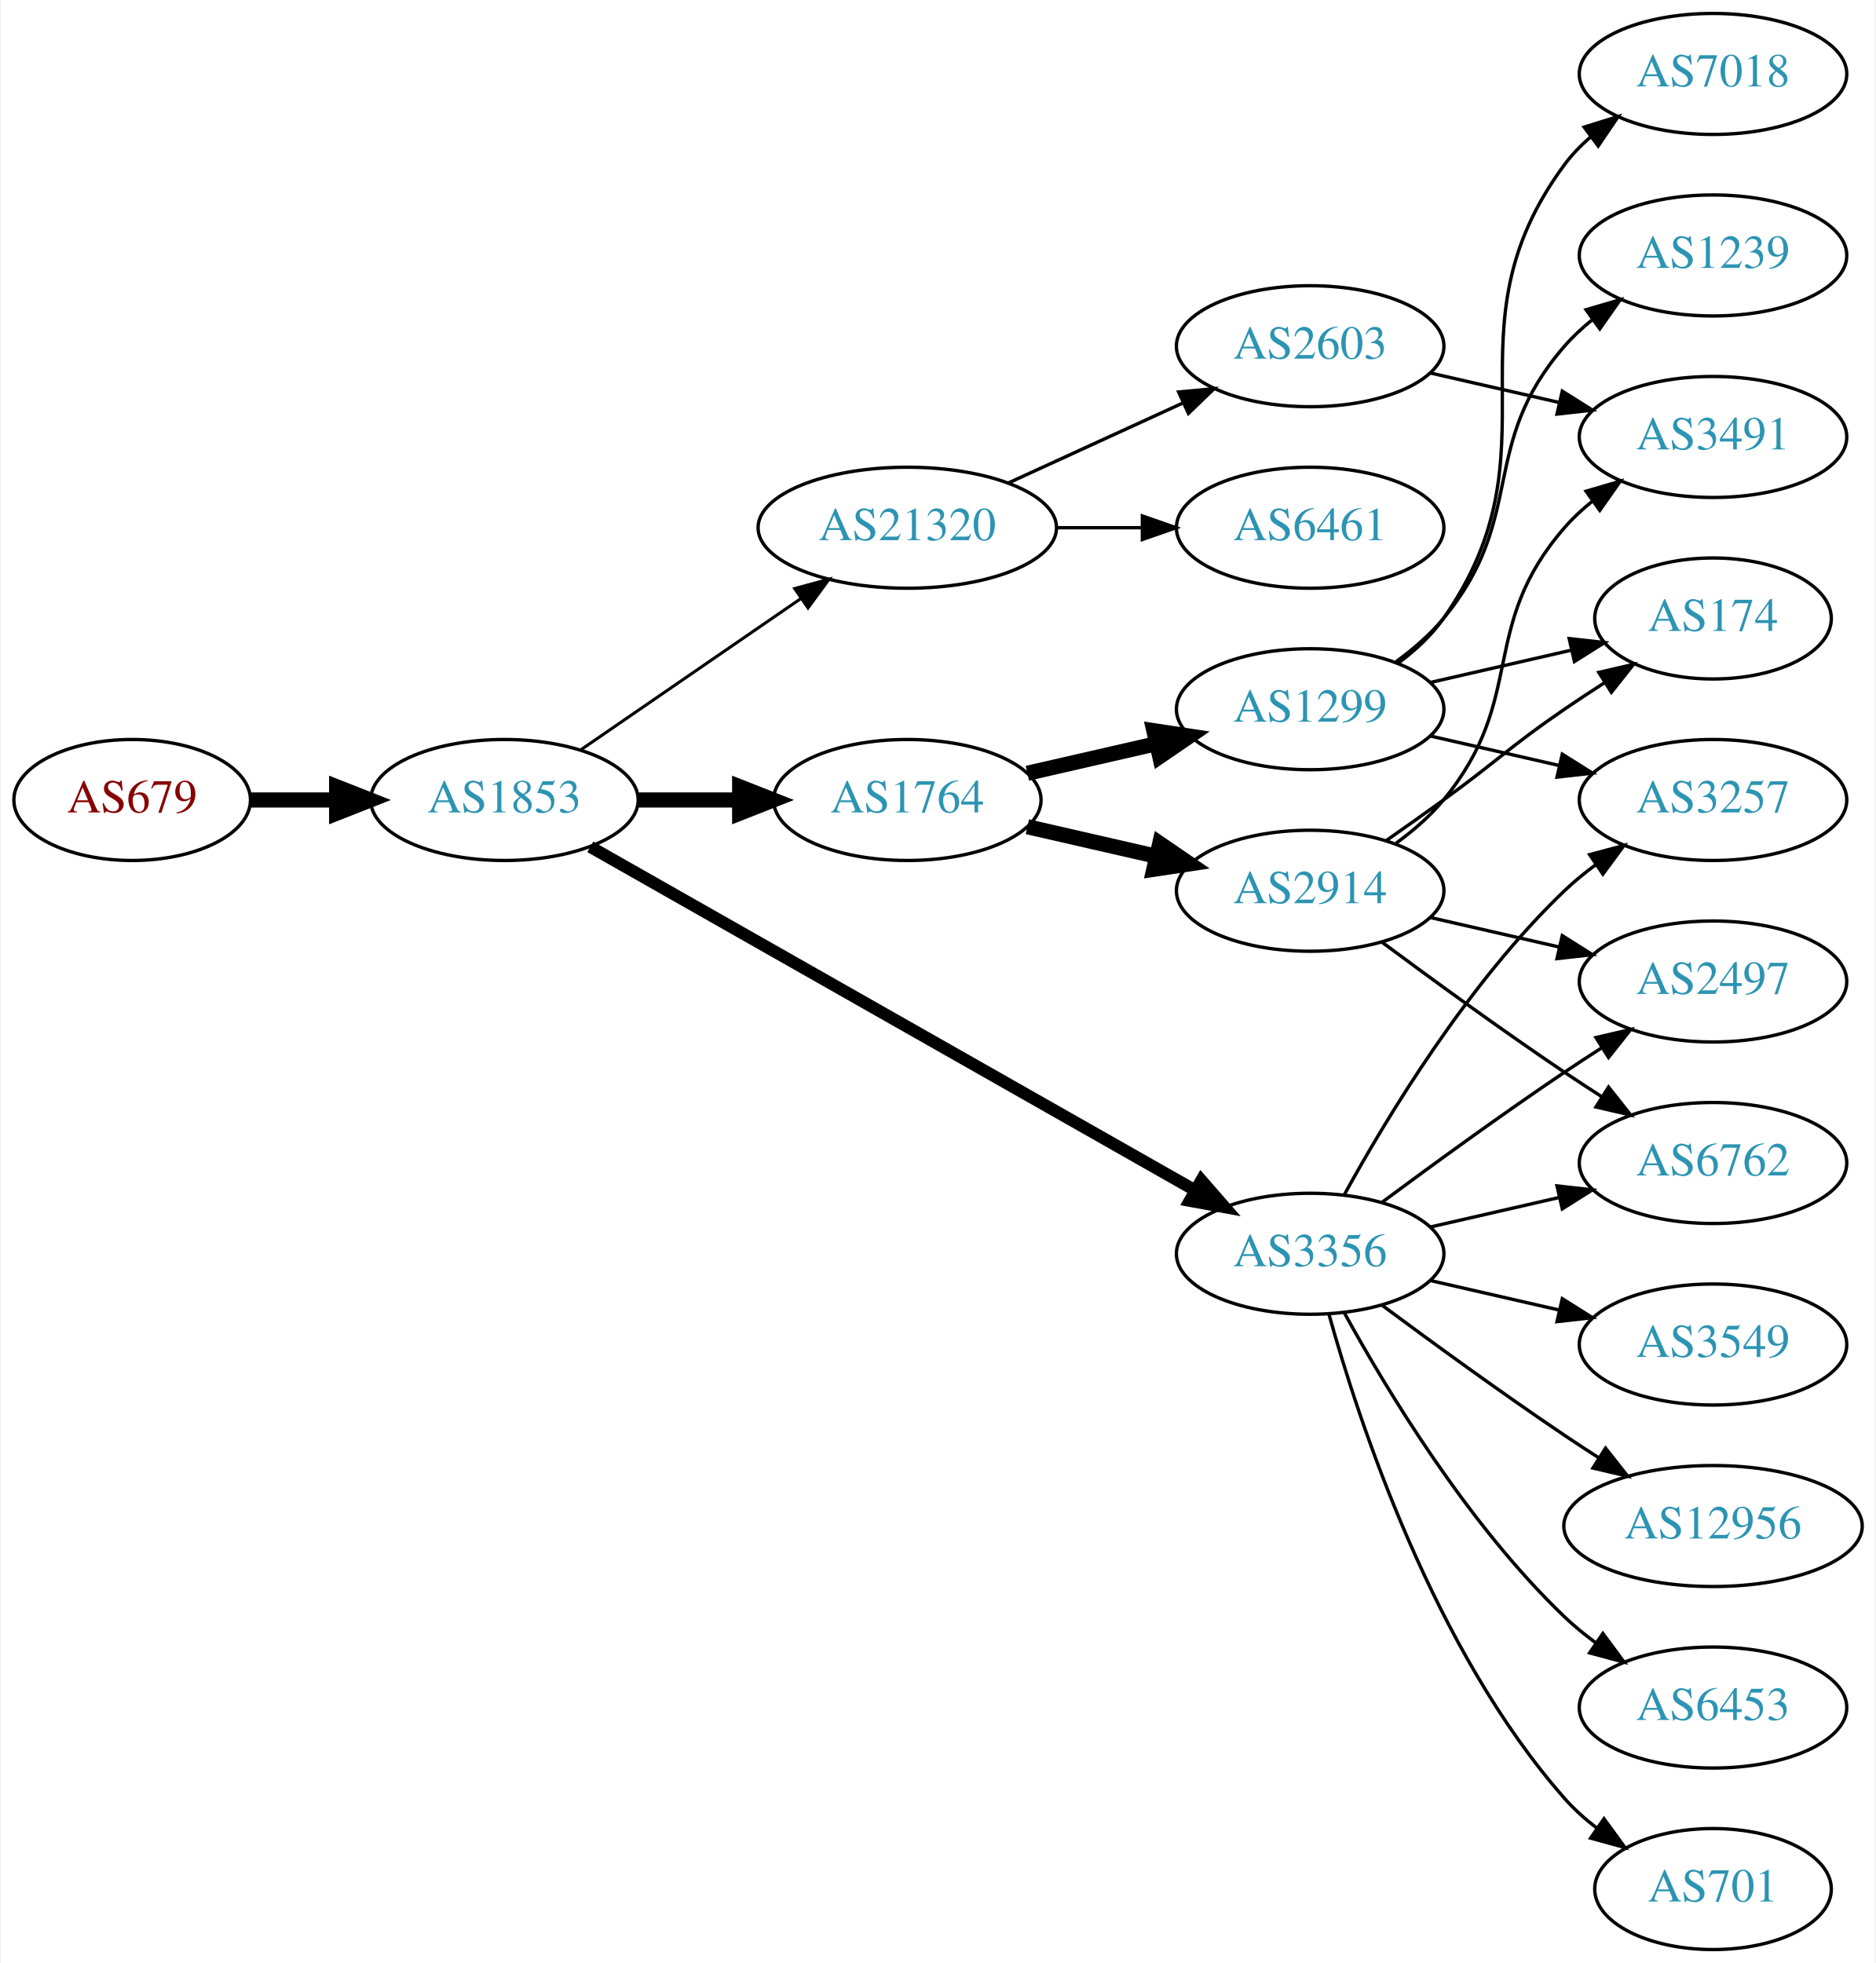
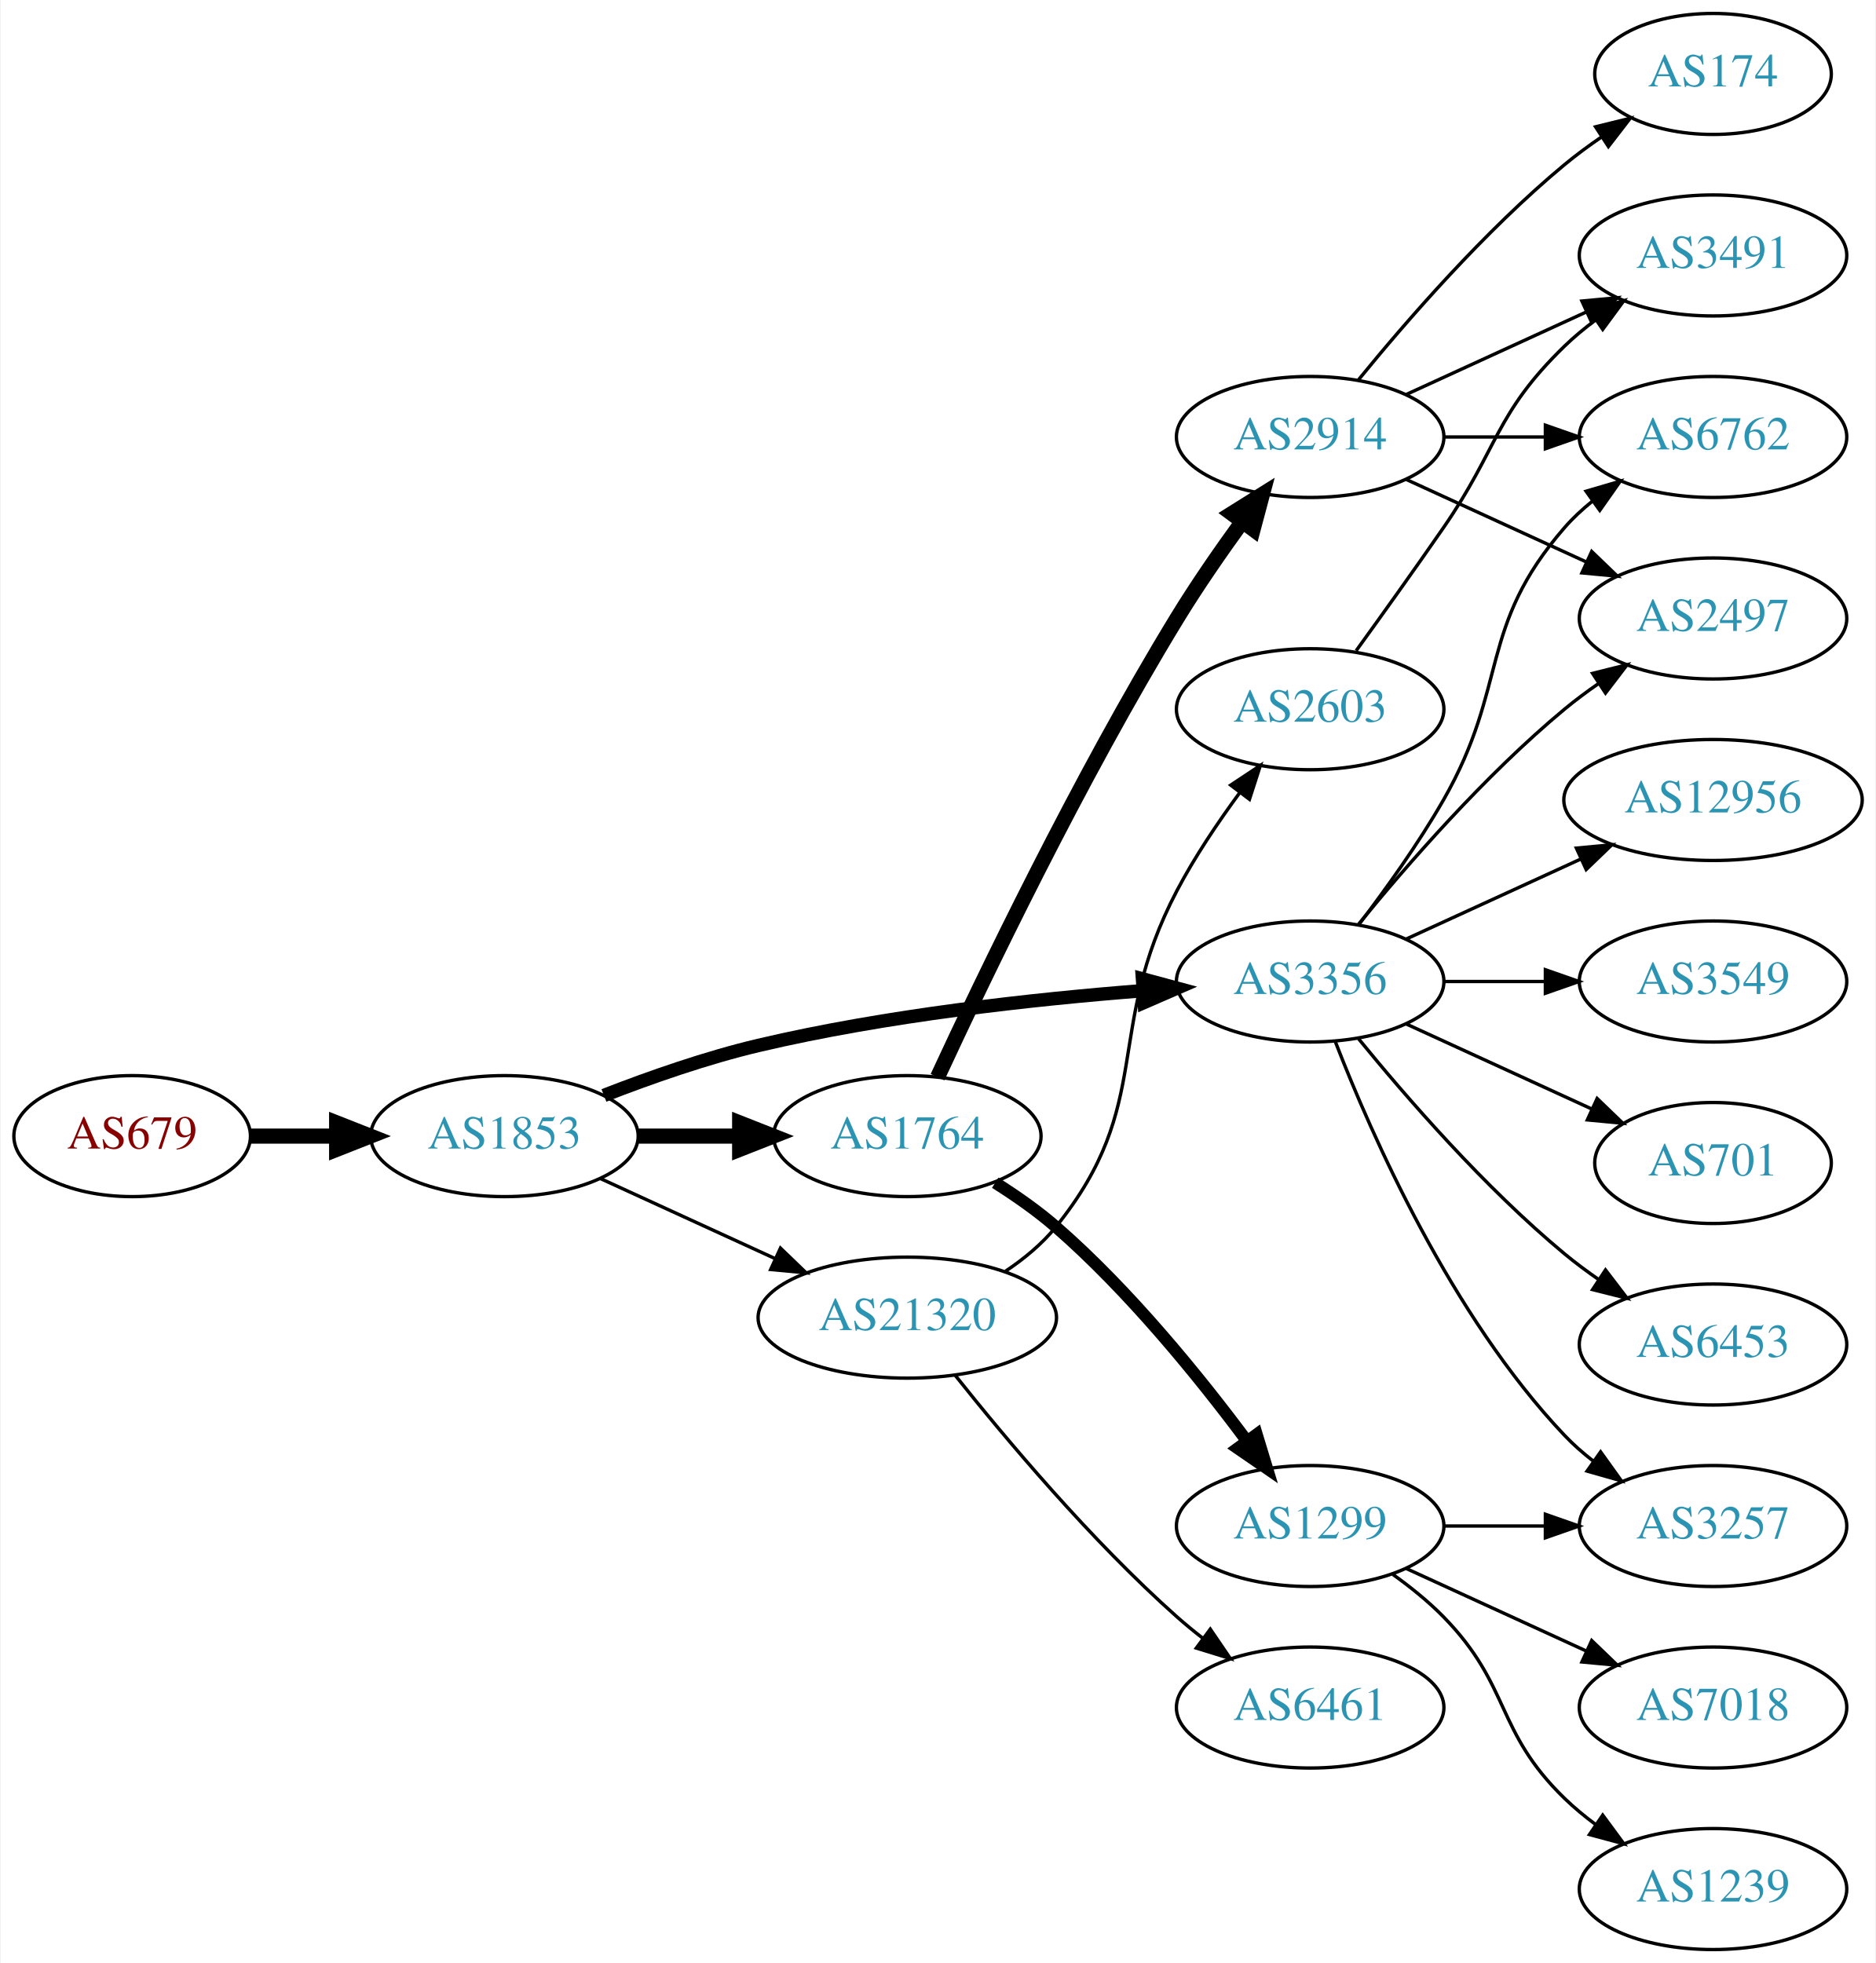
<svg xmlns="http://www.w3.org/2000/svg" xmlns:xlink="http://www.w3.org/1999/xlink" width="558pt" height="584pt" viewBox="0.00 0.00 557.56 584.00">
  <g id="graph0" class="graph" transform="scale(1 1) rotate(0) translate(4 580)">
    <polygon fill="white" stroke="none" points="-4,4 -4,-580 553.564,-580 553.564,4 -4,4" />
    <g id="node1" class="node">
      <g id="a_node1">
-         <a xlink:href="/asn/679" xlink:title="AS679 ~ Vienna University of Technology [AT]">
-           <ellipse fill="#ffffff" stroke="black" cx="35.097" cy="-342" rx="35.194" ry="18" />
-           <text text-anchor="middle" x="35.097" y="-338.3" font-family="Times,serif" font-size="14.00" fill="#880000">AS679</text>
+         <a xlink:href="/asn/679" xlink:title="AS679 ~ Technische Universitaet Wien [AT]">
+           <ellipse fill="#ffffff" stroke="black" cx="35.097" cy="-242" rx="35.194" ry="18" />
+           <text text-anchor="middle" x="35.097" y="-238.3" font-family="Times,serif" font-size="14.00" fill="#880000">AS679</text>
        </a>
      </g>
    </g>
    <g id="node2" class="node">
      <g id="a_node2">
        <a xlink:href="/asn/1853" xlink:title="AS1853 ~ ACOnet Backbone [AT]">
-           <ellipse fill="#ffffff" stroke="black" cx="145.84" cy="-342" rx="39.794" ry="18" />
-           <text text-anchor="middle" x="145.84" y="-338.3" font-family="Times,serif" font-size="14.00" fill="#2c94b3">AS1853</text>
+           <ellipse fill="#ffffff" stroke="black" cx="145.84" cy="-242" rx="39.794" ry="18" />
+           <text text-anchor="middle" x="145.84" y="-238.3" font-family="Times,serif" font-size="14.00" fill="#2c94b3">AS1853</text>
        </a>
      </g>
    </g>
    <g id="edge1" class="edge">
-       <path fill="none" stroke="black" stroke-width="4.5" d="M70.206,-342C78.353,-342 87.21,-342 95.881,-342" />
-       <polygon fill="black" stroke="black" stroke-width="4.5" points="95.921,-345.938 105.921,-342 95.921,-338.063 95.921,-345.938" />
+       <path fill="none" stroke="black" stroke-width="4.5" d="M70.206,-242C78.353,-242 87.21,-242 95.881,-242" />
+       <polygon fill="black" stroke="black" stroke-width="4.5" points="95.921,-245.938 105.921,-242 95.921,-238.063 95.921,-245.938" />
    </g>
    <g id="node3" class="node">
      <g id="a_node3">
-         <a xlink:href="/asn/1764" xlink:title="AS1764 ~ NEXTLAYER-AS [AT]">
-           <ellipse fill="#ffffff" stroke="black" cx="265.683" cy="-342" rx="39.794" ry="18" />
-           <text text-anchor="middle" x="265.683" y="-338.3" font-family="Times,serif" font-size="14.00" fill="#2c94b3">AS1764</text>
+         <a xlink:href="/asn/3356" xlink:title="AS3356 ~ Level 3 Parent, LLC [US]">
+           <ellipse fill="#ffffff" stroke="black" cx="385.525" cy="-288" rx="39.794" ry="18" />
+           <text text-anchor="middle" x="385.525" y="-284.3" font-family="Times,serif" font-size="14.00" fill="#2c94b3">AS3356</text>
        </a>
      </g>
    </g>
    <g id="edge2" class="edge">
-       <path fill="none" stroke="black" stroke-width="4.5" d="M185.753,-342C195.306,-342 205.656,-342 215.619,-342" />
-       <polygon fill="black" stroke="black" stroke-width="4.5" points="215.811,-345.938 225.811,-342 215.811,-338.063 215.811,-345.938" />
+       <path fill="none" stroke="black" stroke-width="4" d="M175.436,-254.102C189.142,-259.444 205.927,-265.332 221.487,-269 259.279,-277.91 303.028,-282.718 335.687,-285.266" />
+       <polygon fill="black" stroke="black" stroke-width="4" points="335.649,-288.773 345.879,-286.016 336.163,-281.792 335.649,-288.773" />
    </g>
    <g id="node4" class="node">
      <g id="a_node4">
-         <a xlink:href="/asn/3356" xlink:title="AS3356 ~ Level 3 Parent, LLC [US]">
-           <ellipse fill="#ffffff" stroke="black" cx="385.525" cy="-207" rx="39.794" ry="18" />
-           <text text-anchor="middle" x="385.525" y="-203.3" font-family="Times,serif" font-size="14.00" fill="#2c94b3">AS3356</text>
+         <a xlink:href="/asn/1764" xlink:title="AS1764 ~ NEXTLAYER-AS [AT]">
+           <ellipse fill="#ffffff" stroke="black" cx="265.683" cy="-242" rx="39.794" ry="18" />
+           <text text-anchor="middle" x="265.683" y="-238.3" font-family="Times,serif" font-size="14.00" fill="#2c94b3">AS1764</text>
        </a>
      </g>
    </g>
    <g id="edge3" class="edge">
-       <path fill="none" stroke="black" stroke-width="3.6" d="M171.382,-328.061C214.281,-303.695 302.937,-253.341 351.293,-225.875" />
-       <polygon fill="black" stroke="black" stroke-width="3.6" points="353.151,-228.845 360.118,-220.863 349.694,-222.759 353.151,-228.845" />
+       <path fill="none" stroke="black" stroke-width="4.5" d="M185.753,-242C195.306,-242 205.656,-242 215.619,-242" />
+       <polygon fill="black" stroke="black" stroke-width="4.5" points="215.811,-245.938 225.811,-242 215.811,-238.063 215.811,-245.938" />
    </g>
    <g id="node5" class="node">
      <g id="a_node5">
        <a xlink:href="/asn/21320" xlink:title="AS21320 ~ GEANT Vereniging [EU]">
-           <ellipse fill="#ffffff" stroke="black" cx="265.683" cy="-423" rx="44.393" ry="18" />
-           <text text-anchor="middle" x="265.683" y="-419.3" font-family="Times,serif" font-size="14.00" fill="#2c94b3">AS21320</text>
+           <ellipse fill="#ffffff" stroke="black" cx="265.683" cy="-188" rx="44.393" ry="18" />
+           <text text-anchor="middle" x="265.683" y="-184.3" font-family="Times,serif" font-size="14.00" fill="#2c94b3">AS21320</text>
        </a>
      </g>
    </g>
    <g id="edge4" class="edge">
-       <path fill="none" stroke="black" stroke-width="0.9" d="M168.454,-356.857C186.827,-369.485 213.42,-387.764 233.996,-401.907" />
-       <polygon fill="black" stroke="black" stroke-width="0.9" points="232.181,-404.907 242.405,-407.687 236.147,-399.138 232.181,-404.907" />
+       <path fill="none" stroke="black" d="M174.469,-229.339C189.967,-222.238 209.534,-213.272 226.48,-205.506" />
+       <polygon fill="black" stroke="black" points="227.95,-208.683 235.583,-201.335 225.034,-202.319 227.95,-208.683" />
    </g>
    <g id="node6" class="node">
      <g id="a_node6">
-         <a xlink:href="/asn/2914" xlink:title="AS2914 ~ NTT America, Inc. [US]">
-           <ellipse fill="#ffffff" stroke="black" cx="385.525" cy="-315" rx="39.794" ry="18" />
-           <text text-anchor="middle" x="385.525" y="-311.3" font-family="Times,serif" font-size="14.00" fill="#2c94b3">AS2914</text>
+         <a xlink:href="/asn/6762" xlink:title="AS6762 ~ TELECOM ITALIA SPARKLE S.p.A. [IT]">
+           <ellipse fill="#ffffff" stroke="black" cx="505.368" cy="-450" rx="39.794" ry="18" />
+           <text text-anchor="middle" x="505.368" y="-446.3" font-family="Times,serif" font-size="14.00" fill="#2c94b3">AS6762</text>
        </a>
      </g>
    </g>
    <g id="edge5" class="edge">
-       <path fill="none" stroke="black" stroke-width="4.5" d="M301.402,-334.045C313.402,-331.296 327.023,-328.175 339.716,-325.267" />
-       <polygon fill="black" stroke="black" stroke-width="4.5" points="340.779,-329.063 349.647,-322.991 339.02,-321.387 340.779,-329.063" />
+       <path fill="none" stroke="black" d="M399.987,-304.913C407.879,-315.27 417.729,-328.992 425.172,-342 444.736,-376.194 435.338,-393.258 461.172,-423 463.637,-425.838 466.474,-428.477 469.491,-430.906" />
+       <polygon fill="black" stroke="black" points="467.601,-433.858 477.769,-436.836 471.678,-428.167 467.601,-433.858" />
    </g>
    <g id="node7" class="node">
      <g id="a_node7">
-         <a xlink:href="/asn/1299" xlink:title="AS1299 ~ Telia Carrier [EU]">
-           <ellipse fill="#ffffff" stroke="black" cx="385.525" cy="-369" rx="39.794" ry="18" />
-           <text text-anchor="middle" x="385.525" y="-365.3" font-family="Times,serif" font-size="14.00" fill="#2c94b3">AS1299</text>
+         <a xlink:href="/asn/12956" xlink:title="AS12956 ~ TELXIUS [ES]">
+           <ellipse fill="#ffffff" stroke="black" cx="505.368" cy="-342" rx="44.393" ry="18" />
+           <text text-anchor="middle" x="505.368" y="-338.3" font-family="Times,serif" font-size="14.00" fill="#2c94b3">AS12956</text>
        </a>
      </g>
    </g>
    <g id="edge6" class="edge">
-       <path fill="none" stroke="black" stroke-width="4.5" d="M301.402,-349.955C313.402,-352.704 327.023,-355.825 339.716,-358.733" />
-       <polygon fill="black" stroke="black" stroke-width="4.5" points="339.02,-362.613 349.647,-361.009 340.779,-354.937 339.02,-362.613" />
+       <path fill="none" stroke="black" d="M414.154,-300.661C429.652,-307.762 449.219,-316.728 466.165,-324.494" />
+       <polygon fill="black" stroke="black" points="464.719,-327.681 475.268,-328.665 467.635,-321.317 464.719,-327.681" />
+     </g>
+     <g id="node8" class="node">
+       <g id="a_node8">
+         <a xlink:href="/asn/2497" xlink:title="AS2497 ~ Internet Initiative Japan Inc. [JP]">
+           <ellipse fill="#ffffff" stroke="black" cx="505.368" cy="-396" rx="39.794" ry="18" />
+           <text text-anchor="middle" x="505.368" y="-392.3" font-family="Times,serif" font-size="14.00" fill="#2c94b3">AS2497</text>
+         </a>
+       </g>
+     </g>
+     <g id="edge7" class="edge">
+       <path fill="none" stroke="black" d="M399.944,-305.065C414.059,-322.375 437.474,-349.345 461.172,-369 464.388,-371.668 467.889,-374.27 471.459,-376.741" />
+       <polygon fill="black" stroke="black" points="469.537,-379.666 479.816,-382.236 473.383,-373.817 469.537,-379.666" />
+     </g>
+     <g id="node9" class="node">
+       <g id="a_node9">
+         <a xlink:href="/asn/3257" xlink:title="AS3257 ~ GTT [DE]">
+           <ellipse fill="#ffffff" stroke="black" cx="505.368" cy="-126" rx="39.794" ry="18" />
+           <text text-anchor="middle" x="505.368" y="-122.3" font-family="Times,serif" font-size="14.00" fill="#2c94b3">AS3257</text>
+         </a>
+       </g>
+     </g>
+     <g id="edge8" class="edge">
+       <path fill="none" stroke="black" d="M393.048,-270.006C403.799,-242.272 427.456,-188.571 461.172,-153 463.757,-150.272 466.675,-147.706 469.743,-145.323" />
+       <polygon fill="black" stroke="black" points="471.922,-148.07 478.092,-139.457 467.897,-142.342 471.922,-148.07" />
    </g>
    <g id="node10" class="node">
      <g id="a_node10">
-         <a xlink:href="/asn/6762" xlink:title="AS6762 ~ TELECOM ITALIA SPARKLE S.p.A. [IT]">
-           <ellipse fill="#ffffff" stroke="black" cx="505.368" cy="-234" rx="39.794" ry="18" />
-           <text text-anchor="middle" x="505.368" y="-230.3" font-family="Times,serif" font-size="14.00" fill="#2c94b3">AS6762</text>
-         </a>
-       </g>
-     </g>
-     <g id="edge14" class="edge">
-       <path fill="none" stroke="black" d="M421.245,-214.955C433.245,-217.704 446.865,-220.825 459.558,-223.733" />
-       <polygon fill="black" stroke="black" points="458.96,-227.187 469.49,-226.009 460.524,-220.364 458.96,-227.187" />
+         <a xlink:href="/asn/3549" xlink:title="AS3549 ~ Level 3 Parent, LLC [US]">
+           <ellipse fill="#ffffff" stroke="black" cx="505.368" cy="-288" rx="39.794" ry="18" />
+           <text text-anchor="middle" x="505.368" y="-284.3" font-family="Times,serif" font-size="14.00" fill="#2c94b3">AS3549</text>
+         </a>
+       </g>
+     </g>
+     <g id="edge9" class="edge">
+       <path fill="none" stroke="black" d="M425.438,-288C434.991,-288 445.341,-288 455.304,-288" />
+       <polygon fill="black" stroke="black" points="455.496,-291.5 465.496,-288 455.496,-284.5 455.496,-291.5" />
    </g>
    <g id="node11" class="node">
      <g id="a_node11">
-         <a xlink:href="/asn/2497" xlink:title="AS2497 ~ Internet Initiative Japan Inc. [JP]">
-           <ellipse fill="#ffffff" stroke="black" cx="505.368" cy="-288" rx="39.794" ry="18" />
-           <text text-anchor="middle" x="505.368" y="-284.3" font-family="Times,serif" font-size="14.00" fill="#2c94b3">AS2497</text>
-         </a>
-       </g>
-     </g>
-     <g id="edge11" class="edge">
-       <path fill="none" stroke="black" d="M406.856,-222.277C421.718,-233.304 442.463,-248.407 461.172,-261 464.721,-263.389 468.471,-265.839 472.22,-268.242" />
-       <polygon fill="black" stroke="black" points="470.546,-271.325 480.868,-273.712 474.288,-265.409 470.546,-271.325" />
+         <a xlink:href="/asn/701" xlink:title="AS701 ~ UUNET [US]">
+           <ellipse fill="#ffffff" stroke="black" cx="505.368" cy="-234" rx="35.194" ry="18" />
+           <text text-anchor="middle" x="505.368" y="-230.3" font-family="Times,serif" font-size="14.00" fill="#2c94b3">AS701</text>
+         </a>
+       </g>
+     </g>
+     <g id="edge10" class="edge">
+       <path fill="none" stroke="black" d="M414.154,-275.339C430.57,-267.817 451.552,-258.202 469.149,-250.139" />
+       <polygon fill="black" stroke="black" points="470.893,-253.189 478.526,-245.842 467.977,-246.826 470.893,-253.189" />
    </g>
    <g id="node12" class="node">
      <g id="a_node12">
-         <a xlink:href="/asn/12956" xlink:title="AS12956 ~ TELXIUS [ES]">
-           <ellipse fill="#ffffff" stroke="black" cx="505.368" cy="-126" rx="44.393" ry="18" />
-           <text text-anchor="middle" x="505.368" y="-122.3" font-family="Times,serif" font-size="14.00" fill="#2c94b3">AS12956</text>
-         </a>
-       </g>
-     </g>
-     <g id="edge12" class="edge">
-       <path fill="none" stroke="black" d="M406.856,-191.723C421.718,-180.696 442.463,-165.593 461.172,-153 464.462,-150.785 467.925,-148.518 471.399,-146.285" />
-       <polygon fill="black" stroke="black" points="473.396,-149.163 479.966,-140.852 469.647,-143.252 473.396,-149.163" />
+         <a xlink:href="/asn/6453" xlink:title="AS6453 ~ TATA COMMUNICATIONS (AMERICA) INC [US]">
+           <ellipse fill="#ffffff" stroke="black" cx="505.368" cy="-180" rx="39.794" ry="18" />
+           <text text-anchor="middle" x="505.368" y="-176.3" font-family="Times,serif" font-size="14.00" fill="#2c94b3">AS6453</text>
+         </a>
+       </g>
+     </g>
+     <g id="edge11" class="edge">
+       <path fill="none" stroke="black" d="M399.944,-270.935C414.059,-253.625 437.474,-226.655 461.172,-207 464.388,-204.332 467.889,-201.73 471.459,-199.259" />
+       <polygon fill="black" stroke="black" points="473.383,-202.183 479.816,-193.764 469.537,-196.334 473.383,-202.183" />
    </g>
    <g id="node13" class="node">
      <g id="a_node13">
-         <a xlink:href="/asn/6453" xlink:title="AS6453 ~ TATA COMMUNICATIONS (AMERICA) INC [US]">
-           <ellipse fill="#ffffff" stroke="black" cx="505.368" cy="-72" rx="39.794" ry="18" />
-           <text text-anchor="middle" x="505.368" y="-68.3" font-family="Times,serif" font-size="14.00" fill="#2c94b3">AS6453</text>
-         </a>
-       </g>
-     </g>
-     <g id="edge13" class="edge">
-       <path fill="none" stroke="black" d="M395.767,-189.287C408.312,-166.439 432.489,-126.389 461.172,-99 464.04,-96.261 467.229,-93.653 470.538,-91.215" />
-       <polygon fill="black" stroke="black" points="472.601,-94.044 478.897,-85.523 468.662,-88.258 472.601,-94.044" />
+         <a xlink:href="/asn/2914" xlink:title="AS2914 ~ NTT America, Inc. [US]">
+           <ellipse fill="#ffffff" stroke="black" cx="385.525" cy="-450" rx="39.794" ry="18" />
+           <text text-anchor="middle" x="385.525" y="-446.3" font-family="Times,serif" font-size="14.00" fill="#2c94b3">AS2914</text>
+         </a>
+       </g>
+     </g>
+     <g id="edge12" class="edge">
+       <path fill="none" stroke="black" stroke-width="4.5" d="M274.673,-259.54C288.138,-288.603 316.742,-348.271 345.879,-396 351.797,-405.694 358.883,-415.924 365.362,-424.842" />
+       <polygon fill="black" stroke="black" stroke-width="4.5" points="362.224,-427.221 371.33,-432.929 368.561,-422.545 362.224,-427.221" />
    </g>
    <g id="node14" class="node">
      <g id="a_node14">
-         <a xlink:href="/asn/701" xlink:title="AS701 ~ UUNET [US]">
-           <ellipse fill="#ffffff" stroke="black" cx="505.368" cy="-18" rx="35.194" ry="18" />
-           <text text-anchor="middle" x="505.368" y="-14.3" font-family="Times,serif" font-size="14.00" fill="#2c94b3">AS701</text>
-         </a>
-       </g>
-     </g>
-     <g id="edge15" class="edge">
-       <path fill="none" stroke="black" d="M391.098,-189.054C400.004,-157.005 422.288,-89.158 461.172,-45 463.999,-41.789 467.3,-38.828 470.795,-36.136" />
-       <polygon fill="black" stroke="black" points="472.929,-38.916 479.171,-30.355 468.953,-33.155 472.929,-38.916" />
-     </g>
-     <g id="node15" class="node">
-       <g id="a_node15">
-         <a xlink:href="/asn/3257" xlink:title="AS3257 ~ GTT [DE]">
-           <ellipse fill="#ffffff" stroke="black" cx="505.368" cy="-342" rx="39.794" ry="18" />
-           <text text-anchor="middle" x="505.368" y="-338.3" font-family="Times,serif" font-size="14.00" fill="#2c94b3">AS3257</text>
-         </a>
-       </g>
-     </g>
-     <g id="edge16" class="edge">
-       <path fill="none" stroke="black" d="M395.767,-224.713C408.312,-247.561 432.489,-287.611 461.172,-315 464.04,-317.739 467.229,-320.347 470.538,-322.785" />
-       <polygon fill="black" stroke="black" points="468.662,-325.742 478.897,-328.477 472.601,-319.956 468.662,-325.742" />
-     </g>
-     <g id="node16" class="node">
-       <g id="a_node16">
-         <a xlink:href="/asn/3549" xlink:title="AS3549 ~ Level 3 Parent, LLC [US]">
-           <ellipse fill="#ffffff" stroke="black" cx="505.368" cy="-180" rx="39.794" ry="18" />
-           <text text-anchor="middle" x="505.368" y="-176.3" font-family="Times,serif" font-size="14.00" fill="#2c94b3">AS3549</text>
-         </a>
-       </g>
-     </g>
-     <g id="edge17" class="edge">
-       <path fill="none" stroke="black" d="M421.245,-199.045C433.245,-196.296 446.865,-193.175 459.558,-190.267" />
-       <polygon fill="black" stroke="black" points="460.524,-193.636 469.49,-187.991 458.96,-186.813 460.524,-193.636" />
+         <a xlink:href="/asn/1299" xlink:title="AS1299 ~ Telia Carrier [EU]">
+           <ellipse fill="#ffffff" stroke="black" cx="385.525" cy="-126" rx="39.794" ry="18" />
+           <text text-anchor="middle" x="385.525" y="-122.3" font-family="Times,serif" font-size="14.00" fill="#2c94b3">AS1299</text>
+         </a>
+       </g>
+     </g>
+     <g id="edge13" class="edge">
+       <path fill="none" stroke="black" stroke-width="3.6" d="M291.838,-228.131C298.008,-224.239 304.407,-219.759 309.879,-215 331.785,-195.95 352.658,-170.183 366.733,-151.276" />
+       <polygon fill="black" stroke="black" stroke-width="3.6" points="369.62,-153.258 372.701,-143.121 363.971,-149.124 369.62,-153.258" />
    </g>
    <g id="node19" class="node">
      <g id="a_node19">
        <a xlink:href="/asn/2603" xlink:title="AS2603 ~ NORDUnet [NO]">
-           <ellipse fill="#ffffff" stroke="black" cx="385.525" cy="-477" rx="39.794" ry="18" />
-           <text text-anchor="middle" x="385.525" y="-473.3" font-family="Times,serif" font-size="14.00" fill="#2c94b3">AS2603</text>
-         </a>
-       </g>
-     </g>
-     <g id="edge22" class="edge">
-       <path fill="none" stroke="black" d="M295.812,-436.348C311.424,-443.502 330.821,-452.391 347.493,-460.03" />
-       <polygon fill="black" stroke="black" points="346.396,-463.378 356.945,-464.362 349.312,-457.014 346.396,-463.378" />
+           <ellipse fill="#ffffff" stroke="black" cx="385.525" cy="-369" rx="39.794" ry="18" />
+           <text text-anchor="middle" x="385.525" y="-365.3" font-family="Times,serif" font-size="14.00" fill="#2c94b3">AS2603</text>
+         </a>
+       </g>
+     </g>
+     <g id="edge21" class="edge">
+       <path fill="none" stroke="black" d="M294.907,-201.813C300.427,-205.502 305.77,-209.907 309.879,-215 339.539,-251.764 323.925,-273.175 345.879,-315 351.157,-325.056 358.096,-335.37 364.636,-344.253" />
+       <polygon fill="black" stroke="black" points="361.888,-346.421 370.717,-352.277 367.467,-342.193 361.888,-346.421" />
    </g>
    <g id="node20" class="node">
      <g id="a_node20">
        <a xlink:href="/asn/6461" xlink:title="AS6461 ~ Zayo Bandwidth [US]">
-           <ellipse fill="#ffffff" stroke="black" cx="385.525" cy="-423" rx="39.794" ry="18" />
-           <text text-anchor="middle" x="385.525" y="-419.3" font-family="Times,serif" font-size="14.00" fill="#2c94b3">AS6461</text>
-         </a>
-       </g>
-     </g>
-     <g id="edge23" class="edge">
-       <path fill="none" stroke="black" d="M309.894,-423C318.206,-423 326.969,-423 335.452,-423" />
-       <polygon fill="black" stroke="black" points="335.61,-426.5 345.61,-423 335.61,-419.5 335.61,-426.5" />
-     </g>
-     <g id="node8" class="node">
-       <g id="a_node8">
+           <ellipse fill="#ffffff" stroke="black" cx="385.525" cy="-72" rx="39.794" ry="18" />
+           <text text-anchor="middle" x="385.525" y="-68.3" font-family="Times,serif" font-size="14.00" fill="#2c94b3">AS6461</text>
+         </a>
+       </g>
+     </g>
+     <g id="edge22" class="edge">
+       <path fill="none" stroke="black" d="M279.921,-170.853C294.847,-152.093 320.374,-121.675 345.879,-99 348.326,-96.825 350.951,-94.67 353.64,-92.583" />
+       <polygon fill="black" stroke="black" points="355.817,-95.326 361.781,-86.569 351.658,-89.695 355.817,-95.326" />
+     </g>
+     <g id="edge16" class="edge">
+       <path fill="none" stroke="black" d="M425.438,-450C434.991,-450 445.341,-450 455.304,-450" />
+       <polygon fill="black" stroke="black" points="455.496,-453.5 465.496,-450 455.496,-446.5 455.496,-453.5" />
+     </g>
+     <g id="edge17" class="edge">
+       <path fill="none" stroke="black" d="M414.154,-437.339C430.111,-430.027 450.382,-420.739 467.664,-412.819" />
+       <polygon fill="black" stroke="black" points="469.279,-415.929 476.912,-408.581 466.363,-409.565 469.279,-415.929" />
+     </g>
+     <g id="node15" class="node">
+       <g id="a_node15">
+         <a xlink:href="/asn/174" xlink:title="AS174 ~ Cogent Communications [US]">
+           <ellipse fill="#ffffff" stroke="black" cx="505.368" cy="-558" rx="35.194" ry="18" />
+           <text text-anchor="middle" x="505.368" y="-554.3" font-family="Times,serif" font-size="14.00" fill="#2c94b3">AS174</text>
+         </a>
+       </g>
+     </g>
+     <g id="edge14" class="edge">
+       <path fill="none" stroke="black" d="M399.944,-467.065C414.059,-484.375 437.474,-511.345 461.172,-531 464.635,-533.872 468.428,-536.669 472.282,-539.308" />
+       <polygon fill="black" stroke="black" points="470.425,-542.275 480.715,-544.797 474.243,-536.408 470.425,-542.275" />
+     </g>
+     <g id="node16" class="node">
+       <g id="a_node16">
        <a xlink:href="/asn/3491" xlink:title="AS3491 ~ PCCW Global, Inc. [US]">
-           <ellipse fill="#ffffff" stroke="black" cx="505.368" cy="-450" rx="39.794" ry="18" />
-           <text text-anchor="middle" x="505.368" y="-446.3" font-family="Times,serif" font-size="14.00" fill="#2c94b3">AS3491</text>
-         </a>
-       </g>
-     </g>
-     <g id="edge7" class="edge">
-       <path fill="none" stroke="black" d="M411.106,-329.156C416.2,-332.872 421.214,-337.201 425.172,-342 450.236,-372.394 435.338,-393.258 461.172,-423 463.637,-425.838 466.474,-428.477 469.491,-430.906" />
-       <polygon fill="black" stroke="black" points="467.601,-433.858 477.769,-436.836 471.678,-428.167 467.601,-433.858" />
-     </g>
-     <g id="node9" class="node">
-       <g id="a_node9">
-         <a xlink:href="/asn/174" xlink:title="AS174 ~ Cogent Communications [US]">
-           <ellipse fill="#ffffff" stroke="black" cx="505.368" cy="-396" rx="35.194" ry="18" />
-           <text text-anchor="middle" x="505.368" y="-392.3" font-family="Times,serif" font-size="14.00" fill="#2c94b3">AS174</text>
-         </a>
-       </g>
-     </g>
-     <g id="edge8" class="edge">
-       <path fill="none" stroke="black" d="M408.282,-330.009C413.817,-333.879 419.736,-338.064 425.172,-342 441.372,-353.729 444.677,-357.689 461.172,-369 464.967,-371.602 469.004,-374.262 473.027,-376.849" />
-       <polygon fill="black" stroke="black" points="471.392,-379.956 481.715,-382.343 475.134,-374.04 471.392,-379.956" />
-     </g>
-     <g id="edge9" class="edge">
-       <path fill="none" stroke="black" d="M406.856,-299.723C421.718,-288.696 442.463,-273.593 461.172,-261 464.721,-258.611 468.471,-256.161 472.22,-253.758" />
-       <polygon fill="black" stroke="black" points="474.288,-256.591 480.868,-248.288 470.546,-250.675 474.288,-256.591" />
-     </g>
-     <g id="edge10" class="edge">
-       <path fill="none" stroke="black" d="M421.245,-307.045C433.245,-304.296 446.865,-301.175 459.558,-298.267" />
-       <polygon fill="black" stroke="black" points="460.524,-301.636 469.49,-295.991 458.96,-294.813 460.524,-301.636" />
-     </g>
-     <g id="edge20" class="edge">
-       <path fill="none" stroke="black" d="M421.245,-376.955C434.337,-379.955 449.359,-383.396 463,-386.522" />
-       <polygon fill="black" stroke="black" points="462.578,-390.016 473.107,-388.838 464.142,-383.193 462.578,-390.016" />
+           <ellipse fill="#ffffff" stroke="black" cx="505.368" cy="-504" rx="39.794" ry="18" />
+           <text text-anchor="middle" x="505.368" y="-500.3" font-family="Times,serif" font-size="14.00" fill="#2c94b3">AS3491</text>
+         </a>
+       </g>
+     </g>
+     <g id="edge15" class="edge">
+       <path fill="none" stroke="black" d="M414.154,-462.661C430.111,-469.973 450.382,-479.261 467.664,-487.181" />
+       <polygon fill="black" stroke="black" points="466.363,-490.435 476.912,-491.419 469.279,-484.071 466.363,-490.435" />
    </g>
    <g id="edge19" class="edge">
-       <path fill="none" stroke="black" d="M421.245,-361.045C433.245,-358.296 446.865,-355.175 459.558,-352.267" />
-       <polygon fill="black" stroke="black" points="460.524,-355.636 469.49,-349.991 458.96,-348.813 460.524,-355.636" />
+       <path fill="none" stroke="black" d="M425.438,-126C434.991,-126 445.341,-126 455.304,-126" />
+       <polygon fill="black" stroke="black" points="455.496,-129.5 465.496,-126 455.496,-122.5 455.496,-129.5" />
    </g>
    <g id="node17" class="node">
      <g id="a_node17">
        <a xlink:href="/asn/7018" xlink:title="AS7018 ~ AT&amp;T Services, Inc. [US]">
-           <ellipse fill="#ffffff" stroke="black" cx="505.368" cy="-558" rx="39.794" ry="18" />
-           <text text-anchor="middle" x="505.368" y="-554.3" font-family="Times,serif" font-size="14.00" fill="#2c94b3">AS7018</text>
+           <ellipse fill="#ffffff" stroke="black" cx="505.368" cy="-72" rx="39.794" ry="18" />
+           <text text-anchor="middle" x="505.368" y="-68.3" font-family="Times,serif" font-size="14.00" fill="#2c94b3">AS7018</text>
        </a>
      </g>
    </g>
    <g id="edge18" class="edge">
-       <path fill="none" stroke="black" d="M411.685,-382.716C416.749,-386.455 421.604,-390.904 425.172,-396 460.785,-446.869 424.269,-481.059 461.172,-531 463.406,-534.023 466.088,-536.786 469.009,-539.293" />
-       <polygon fill="black" stroke="black" points="467.035,-542.186 477.152,-545.331 471.204,-536.563 467.035,-542.186" />
+       <path fill="none" stroke="black" d="M414.154,-113.339C430.111,-106.027 450.382,-96.739 467.664,-88.819" />
+       <polygon fill="black" stroke="black" points="469.279,-91.929 476.912,-84.581 466.363,-85.565 469.279,-91.929" />
    </g>
    <g id="node18" class="node">
      <g id="a_node18">
        <a xlink:href="/asn/1239" xlink:title="AS1239 ~ Sprint [US]">
-           <ellipse fill="#ffffff" stroke="black" cx="505.368" cy="-504" rx="39.794" ry="18" />
-           <text text-anchor="middle" x="505.368" y="-500.3" font-family="Times,serif" font-size="14.00" fill="#2c94b3">AS1239</text>
-         </a>
-       </g>
-     </g>
-     <g id="edge21" class="edge">
-       <path fill="none" stroke="black" d="M411.106,-383.156C416.2,-386.872 421.214,-391.201 425.172,-396 450.236,-426.394 435.338,-447.258 461.172,-477 463.637,-479.838 466.474,-482.477 469.491,-484.906" />
-       <polygon fill="black" stroke="black" points="467.601,-487.858 477.769,-490.836 471.678,-482.167 467.601,-487.858" />
-     </g>
-     <g id="edge24" class="edge">
-       <path fill="none" stroke="black" d="M421.245,-469.045C433.245,-466.296 446.865,-463.175 459.558,-460.267" />
-       <polygon fill="black" stroke="black" points="460.524,-463.636 469.49,-457.991 458.96,-456.813 460.524,-463.636" />
+           <ellipse fill="#ffffff" stroke="black" cx="505.368" cy="-18" rx="39.794" ry="18" />
+           <text text-anchor="middle" x="505.368" y="-14.3" font-family="Times,serif" font-size="14.00" fill="#2c94b3">AS1239</text>
+         </a>
+       </g>
+     </g>
+     <g id="edge20" class="edge">
+       <path fill="none" stroke="black" d="M410.119,-111.611C415.375,-107.852 420.707,-103.563 425.172,-99 445.344,-78.383 440.479,-65.094 461.172,-45 464.017,-42.237 467.191,-39.614 470.491,-37.166" />
+       <polygon fill="black" stroke="black" points="472.556,-39.993 478.839,-31.462 468.607,-34.214 472.556,-39.993" />
+     </g>
+     <g id="edge23" class="edge">
+       <path fill="none" stroke="black" d="M399.205,-386.406C406.82,-396.937 416.653,-410.67 425.172,-423 441.568,-446.731 440.479,-456.906 461.172,-477 464.017,-479.763 467.191,-482.386 470.491,-484.834" />
+       <polygon fill="black" stroke="black" points="468.607,-487.786 478.839,-490.538 472.556,-482.006 468.607,-487.786" />
    </g>
  </g>
</svg>
